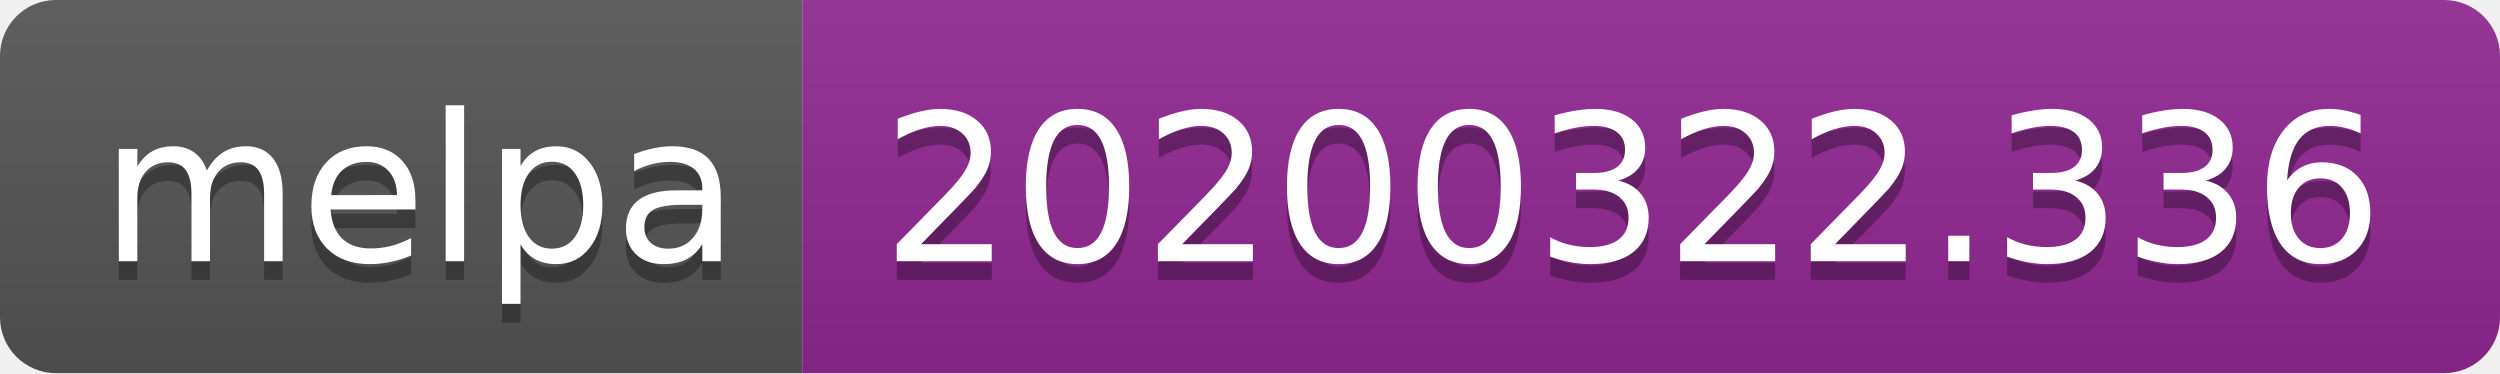
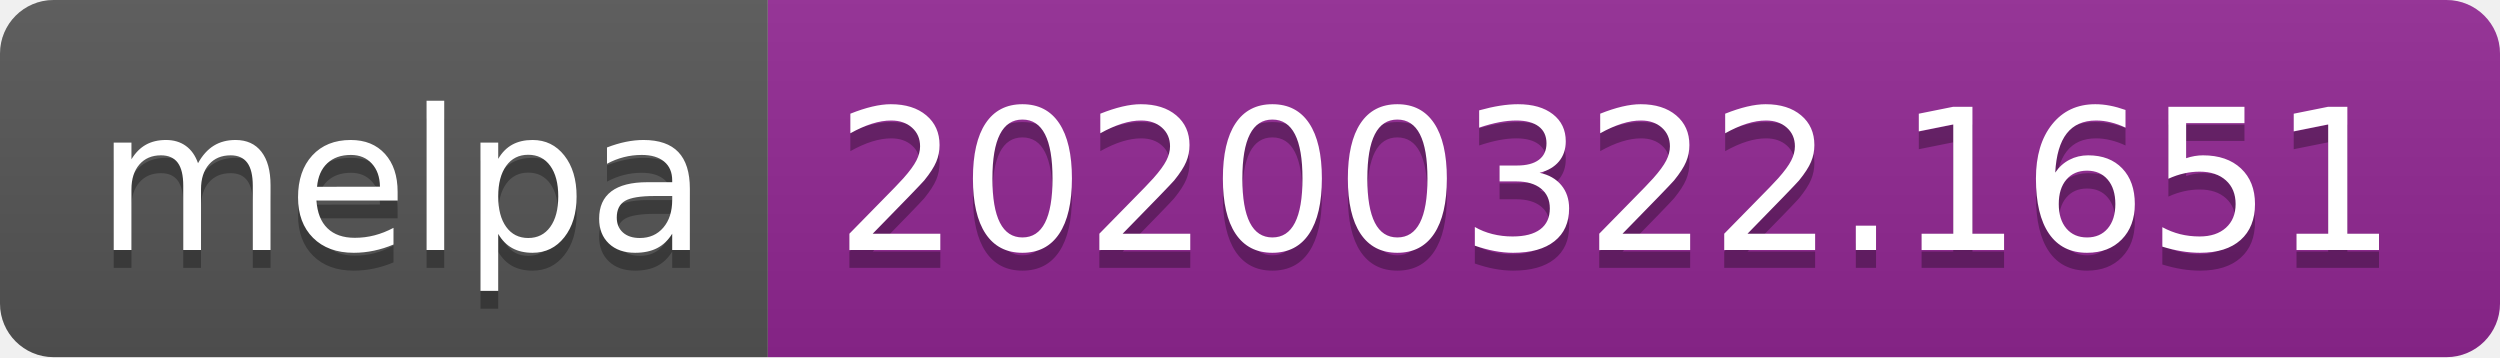
- <svg xmlns="http://www.w3.org/2000/svg" width="134" height="20">
+ <svg xmlns="http://www.w3.org/2000/svg" width="140" height="20">
  <linearGradient id="b" x2="0" y2="100%">
    <stop offset="0" stop-color="#bbb" stop-opacity=".1" />
    <stop offset="1" stop-opacity=".1" />
  </linearGradient>
  <clipPath id="a">
-     <rect width="134" height="20" rx="3" fill="#fff" />
+     <rect width="140" height="20" rx="3" fill="#fff" />
  </clipPath>
  <g clip-path="url(#a)">
    <path fill="#555" d="M0 0h43v20H0z" />
-     <path fill="#922793" d="M43 0h91v20H43z" />
-     <path fill="url(#b)" d="M0 0h134v20H0z" />
+     <path fill="#922793" d="M43 0h97v20H43z" />
+     <path fill="url(#b)" d="M0 0h140v20H0z" />
  </g>
  <g fill="#fff" text-anchor="middle" font-family="DejaVu Sans,Verdana,Geneva,sans-serif" font-size="110">
    <text x="225" y="150" fill="#010101" fill-opacity=".3" transform="scale(.1)" textLength="330">melpa</text>
    <text x="225" y="140" transform="scale(.1)" textLength="330">melpa</text>
-     <text x="875" y="150" fill="#010101" fill-opacity=".3" transform="scale(.1)" textLength="810">20200322.336</text>
-     <text x="875" y="140" transform="scale(.1)" textLength="810">20200322.336</text>
+     <text x="905" y="150" fill="#010101" fill-opacity=".3" transform="scale(.1)" textLength="870">20200322.1651</text>
+     <text x="905" y="140" transform="scale(.1)" textLength="870">20200322.1651</text>
  </g>
</svg>
